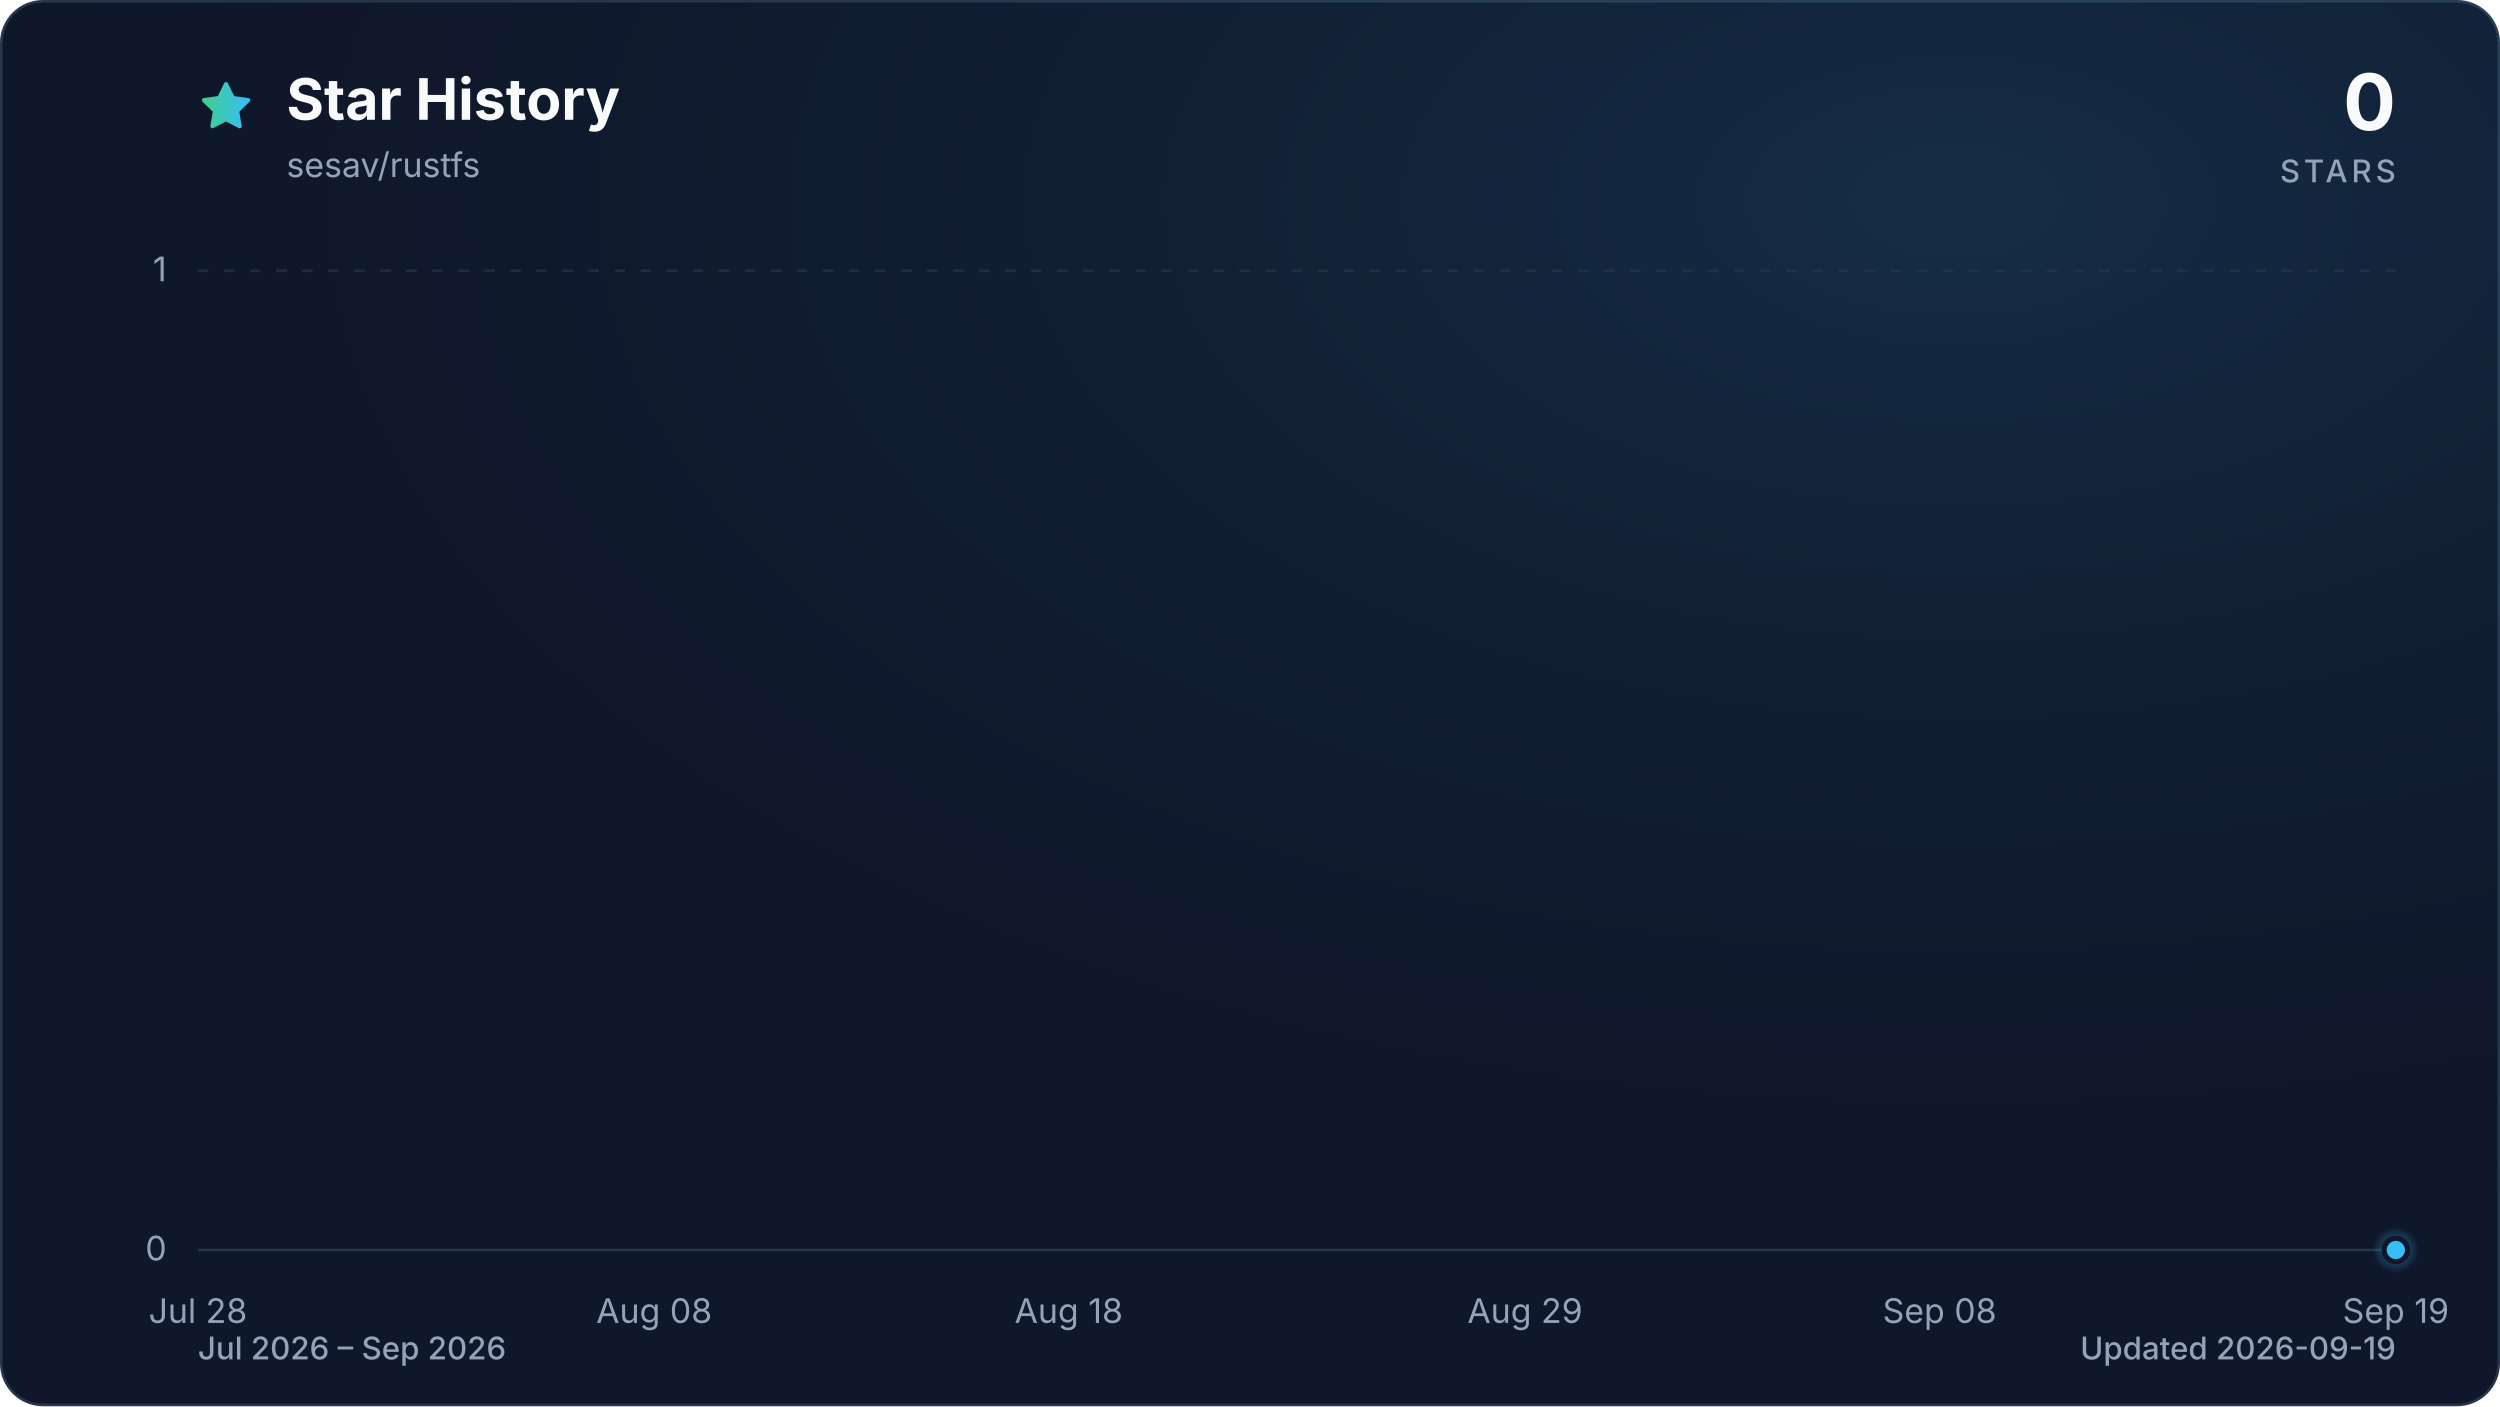
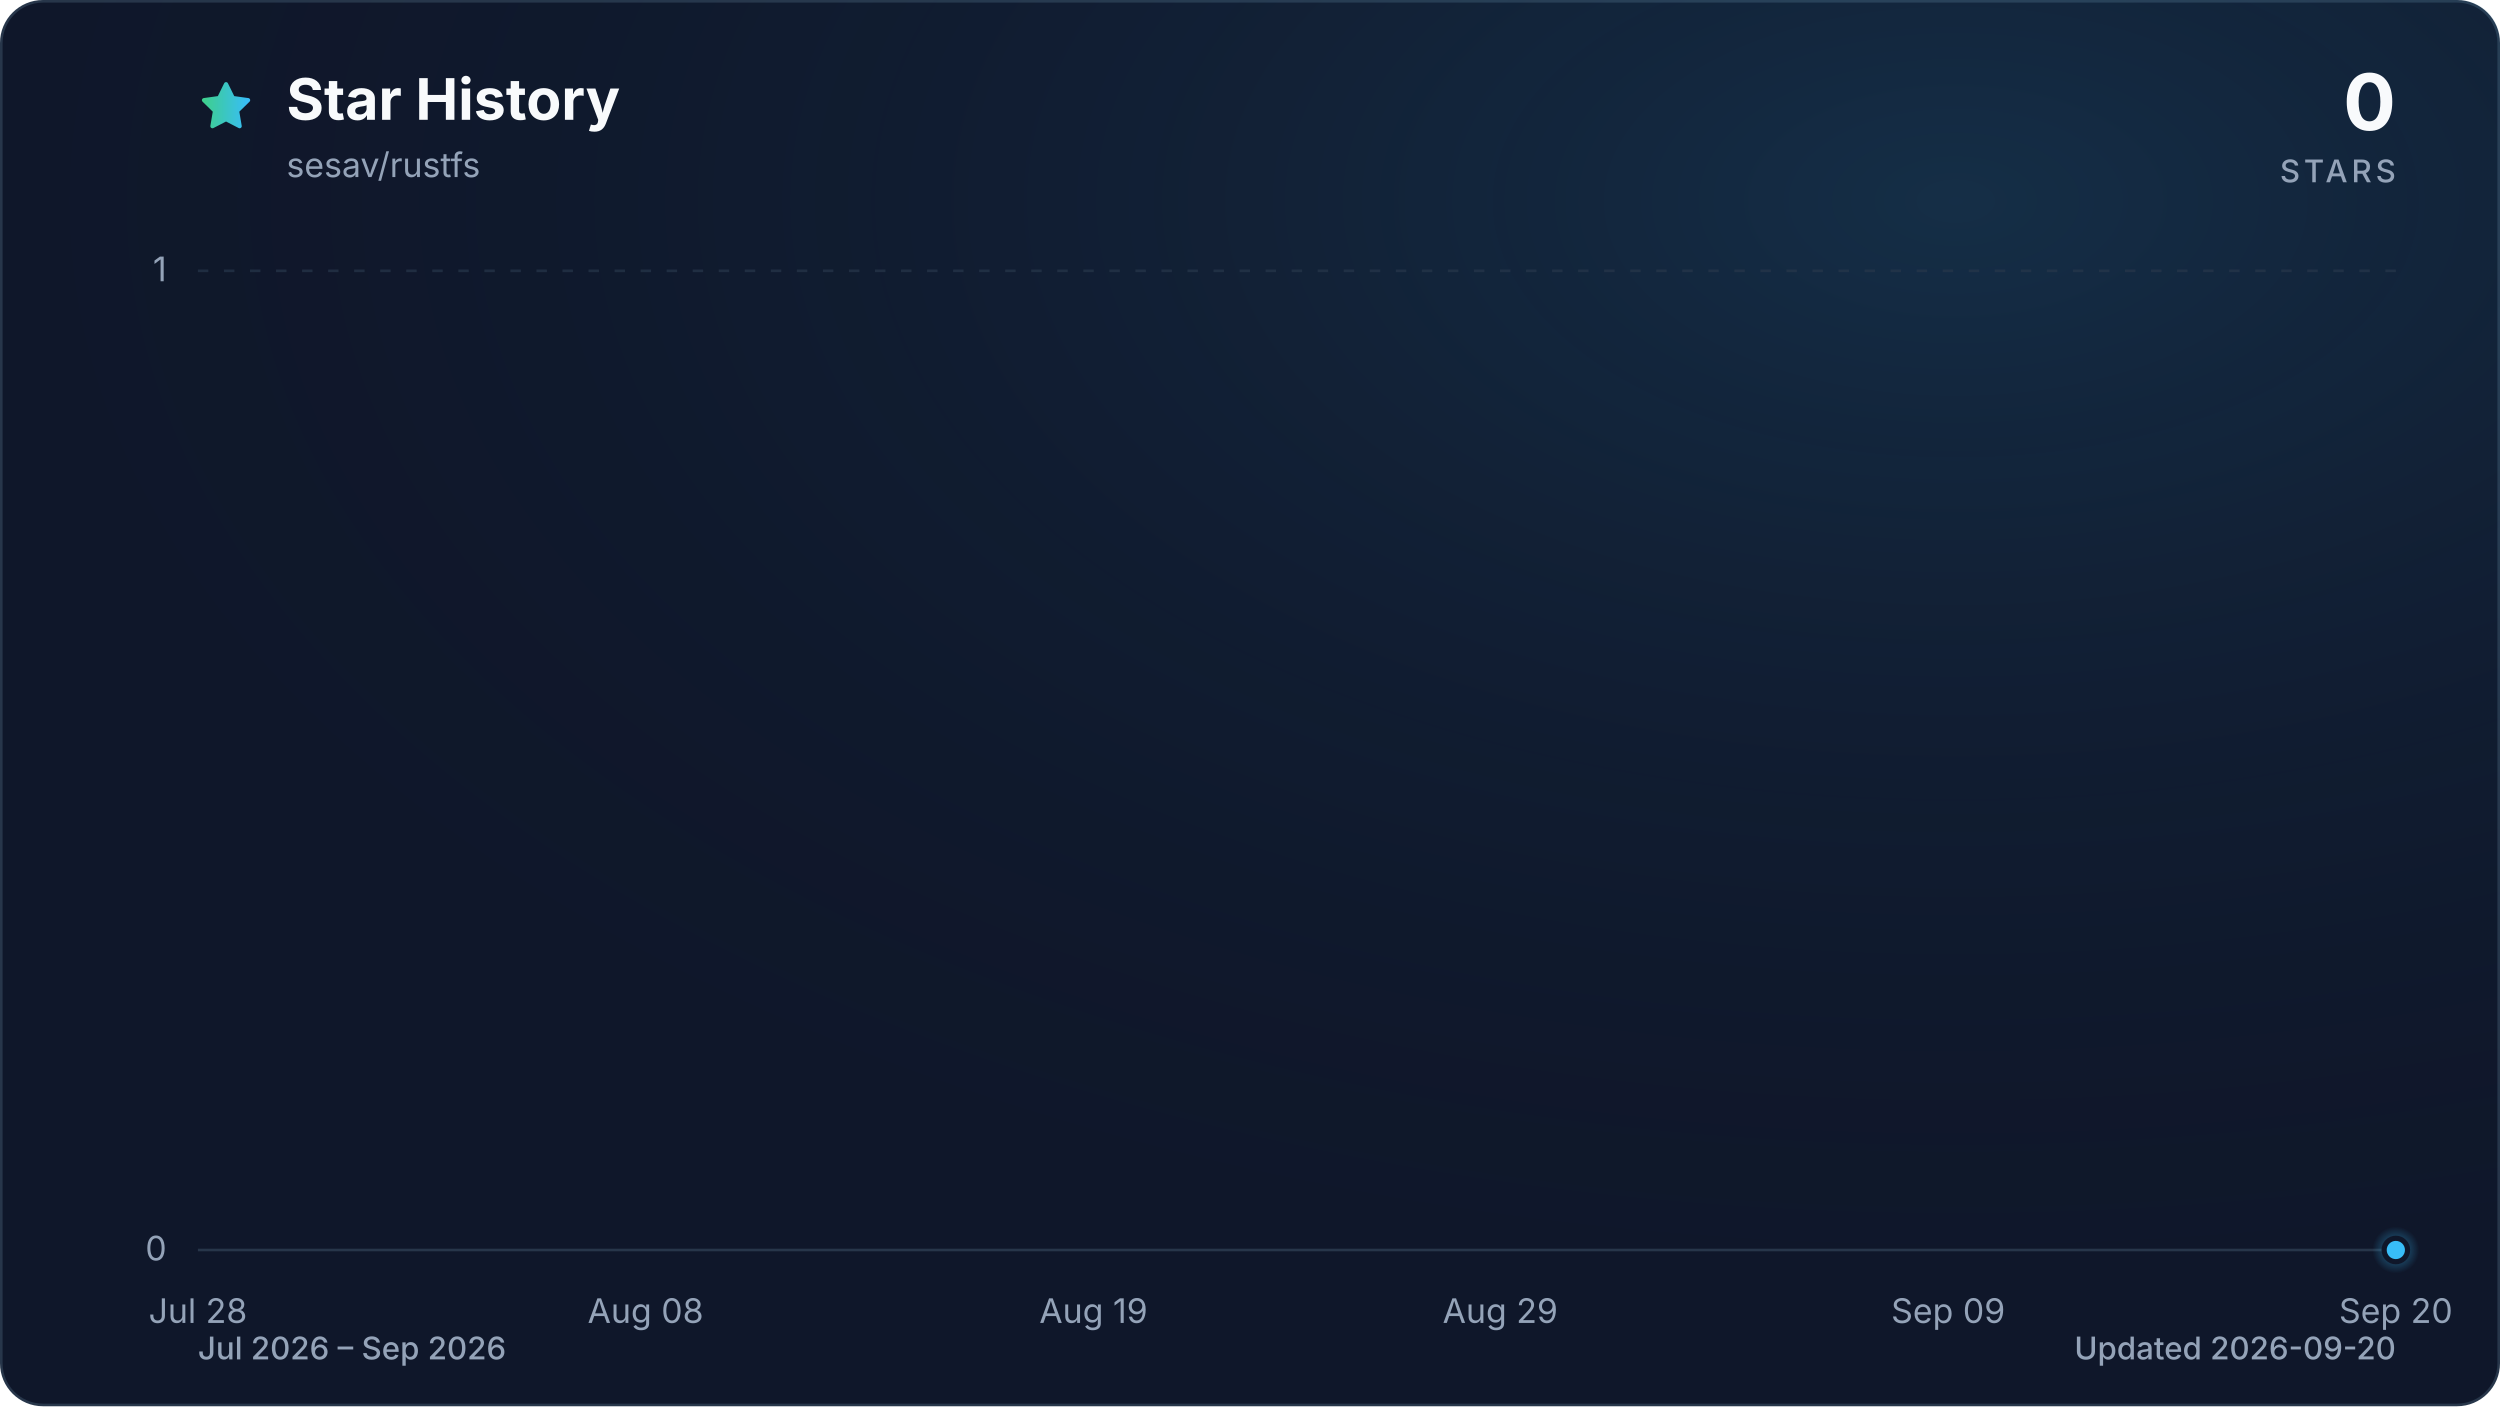
<svg xmlns="http://www.w3.org/2000/svg" viewBox="0 0 960 540" role="img" aria-labelledby="title description" data-style="gradient" data-variant="glow" data-animated="true">
  <defs>
    <linearGradient id="trend" x1="0" y1="0" x2="1" y2="0">
      <stop offset="0%" stop-color="#3ecf8e" />
      <stop offset="100%" stop-color="#38bdf8" />
    </linearGradient>
    <linearGradient id="area" x1="0" y1="0" x2="0" y2="1">
      <stop offset="0%" stop-color="#3ecf8e" stop-opacity="0.30" />
      <stop offset="55%" stop-color="#38bdf8" stop-opacity="0.10" />
      <stop offset="100%" stop-color="#38bdf8" stop-opacity="0.01" />
    </linearGradient>
    <radialGradient id="marker-halo" cx="50%" cy="50%" r="50%">
      <stop offset="0%" stop-color="#38bdf8" stop-opacity="0.55" />
      <stop offset="100%" stop-color="#38bdf8" stop-opacity="0" />
    </radialGradient>
    <radialGradient id="surface-glow" cx="78%" cy="14%" r="80%">
      <stop offset="0%" stop-color="#38bdf8" stop-opacity="0.14" />
      <stop offset="100%" stop-color="#0f172a" stop-opacity="0" />
    </radialGradient>
    <filter id="trend-glow" x="-20%" y="-20%" width="140%" height="140%">
      <feGaussianBlur stdDeviation="7" />
    </filter>
  </defs>
  <style>
.trend-enter{transform-box:fill-box;transform-origin:center;animation:trend-enter 520ms cubic-bezier(0.16,1,0.3,1)}
.marker-enter{transform-box:fill-box;transform-origin:center;animation:marker-enter 320ms cubic-bezier(0.16,1,0.3,1) 200ms both}
.marker-pulse{transform-box:fill-box;transform-origin:center;animation:marker-pulse 2.6s ease-out infinite}
@keyframes trend-enter{from{opacity:.35;transform:translateY(10px)}to{opacity:1;transform:translateY(0)}}
@keyframes marker-enter{from{opacity:0;transform:scale(.4)}to{opacity:1;transform:scale(1)}}
@keyframes marker-pulse{0%{opacity:.5;transform:scale(.7)}70%,100%{opacity:0;transform:scale(2.1)}}
@media (prefers-reduced-motion:reduce){.trend-enter,.marker-enter,.marker-pulse{animation:none!important}}
@media (prefers-reduced-motion:reduce){.marker-pulse{opacity:0}}
</style>
  <rect x="0.5" y="0.5" width="959" height="539" fill="#0f172a" stroke="#27364a" stroke-width="1" rx="16" />
  <rect width="960" height="540" fill="url(#surface-glow)" rx="16" />
  <path d="M12 2.6l2.9 5.9 6.5.9-4.7 4.6 1.1 6.5-5.8-3-5.8 3 1.1-6.5-4.7-4.6 6.5-.9L12 2.6Z" transform="translate(76 30) scale(.9)" fill="url(#trend)" stroke="url(#trend)" stroke-width="1.8" stroke-linejoin="round" aria-hidden="true" />
  <text x="110" y="46" fill="#f8fafc" font-family="ui-sans-serif, system-ui, -apple-system, BlinkMacSystemFont, 'Segoe UI', sans-serif" font-size="22" font-weight="700">Star History</text>
  <text x="110" y="68" fill="#94a3b8" font-family="ui-sans-serif, system-ui, -apple-system, BlinkMacSystemFont, 'Segoe UI', sans-serif" font-size="13">sesav/rustfs</text>
  <text x="920" y="50" fill="#f8fafc" font-family="ui-sans-serif, system-ui, -apple-system, BlinkMacSystemFont, 'Segoe UI', sans-serif" font-size="30" font-weight="700" text-anchor="end">0</text>
  <text x="920" y="70" fill="#94a3b8" font-family="ui-sans-serif, system-ui, -apple-system, BlinkMacSystemFont, 'Segoe UI', sans-serif" font-size="12" font-weight="500" letter-spacing="1.5" text-anchor="end">STARS</text>
  <line x1="76" y1="480.0" x2="920" y2="480.0" stroke="#27364a" stroke-width="1" stroke-dasharray="0" opacity="1" />
  <text x="64" y="484.0" fill="#94a3b8" font-family="ui-sans-serif, system-ui, -apple-system, BlinkMacSystemFont, 'Segoe UI', sans-serif" font-size="13" text-anchor="end">0</text>
  <line x1="76" y1="104.0" x2="920" y2="104.0" stroke="#27364a" stroke-width="1" stroke-dasharray="4 6" opacity="0.7" />
  <text x="64" y="108.0" fill="#94a3b8" font-family="ui-sans-serif, system-ui, -apple-system, BlinkMacSystemFont, 'Segoe UI', sans-serif" font-size="13" text-anchor="end">1</text>
  <text x="76.0" y="508" fill="#94a3b8" font-family="ui-sans-serif, system-ui, -apple-system, BlinkMacSystemFont, 'Segoe UI', sans-serif" font-size="13" text-anchor="middle">Jul 28</text>
-   <text x="251.2" y="508" fill="#94a3b8" font-family="ui-sans-serif, system-ui, -apple-system, BlinkMacSystemFont, 'Segoe UI', sans-serif" font-size="13" text-anchor="middle">Aug 08</text>
-   <text x="410.4" y="508" fill="#94a3b8" font-family="ui-sans-serif, system-ui, -apple-system, BlinkMacSystemFont, 'Segoe UI', sans-serif" font-size="13" text-anchor="middle">Aug 18</text>
-   <text x="585.6" y="508" fill="#94a3b8" font-family="ui-sans-serif, system-ui, -apple-system, BlinkMacSystemFont, 'Segoe UI', sans-serif" font-size="13" text-anchor="middle">Aug 29</text>
-   <text x="744.8" y="508" fill="#94a3b8" font-family="ui-sans-serif, system-ui, -apple-system, BlinkMacSystemFont, 'Segoe UI', sans-serif" font-size="13" text-anchor="middle">Sep 08</text>
-   <text x="920.0" y="508" fill="#94a3b8" font-family="ui-sans-serif, system-ui, -apple-system, BlinkMacSystemFont, 'Segoe UI', sans-serif" font-size="13" text-anchor="middle">Sep 19</text>
+   <text x="247.9" y="508" fill="#94a3b8" font-family="ui-sans-serif, system-ui, -apple-system, BlinkMacSystemFont, 'Segoe UI', sans-serif" font-size="13" text-anchor="middle">Aug 08</text>
+   <text x="419.9" y="508" fill="#94a3b8" font-family="ui-sans-serif, system-ui, -apple-system, BlinkMacSystemFont, 'Segoe UI', sans-serif" font-size="13" text-anchor="middle">Aug 19</text>
+   <text x="576.1" y="508" fill="#94a3b8" font-family="ui-sans-serif, system-ui, -apple-system, BlinkMacSystemFont, 'Segoe UI', sans-serif" font-size="13" text-anchor="middle">Aug 29</text>
+   <text x="748.1" y="508" fill="#94a3b8" font-family="ui-sans-serif, system-ui, -apple-system, BlinkMacSystemFont, 'Segoe UI', sans-serif" font-size="13" text-anchor="middle">Sep 09</text>
+   <text x="920.0" y="508" fill="#94a3b8" font-family="ui-sans-serif, system-ui, -apple-system, BlinkMacSystemFont, 'Segoe UI', sans-serif" font-size="13" text-anchor="middle">Sep 20</text>
  <g class="trend-enter">
-     <path d="M 76.0 480.0 C 81.3 480.0, 86.6 480.0, 91.9 480.0 C 97.2 480.0, 102.5 480.0, 107.8 480.0 C 113.2 480.0, 118.5 480.0, 123.8 480.0 C 129.1 480.0, 134.4 480.0, 139.7 480.0 C 145.0 480.0, 150.3 480.0, 155.6 480.0 C 160.9 480.0, 166.2 480.0, 171.5 480.0 C 176.9 480.0, 182.2 480.0, 187.5 480.0 C 192.8 480.0, 198.1 480.0, 203.4 480.0 C 208.7 480.0, 214.0 480.0, 219.3 480.0 C 224.6 480.0, 229.9 480.0, 235.2 480.0 C 240.6 480.0, 245.9 480.0, 251.2 480.0 C 256.5 480.0, 261.8 480.0, 267.1 480.0 C 272.4 480.0, 277.7 480.0, 283.0 480.0 C 288.3 480.0, 293.6 480.0, 298.9 480.0 C 304.3 480.0, 309.6 480.0, 314.9 480.0 C 320.2 480.0, 325.5 480.0, 330.8 480.0 C 336.1 480.0, 341.4 480.0, 346.7 480.0 C 352.0 480.0, 357.3 480.0, 362.6 480.0 C 367.9 480.0, 373.3 480.0, 378.6 480.0 C 383.9 480.0, 389.2 480.0, 394.5 480.0 C 399.8 480.0, 405.1 480.0, 410.4 480.0 C 415.7 480.0, 421.0 480.0, 426.3 480.0 C 431.6 480.0, 437.0 480.0, 442.3 480.0 C 447.6 480.0, 452.9 480.0, 458.2 480.0 C 463.5 480.0, 468.8 480.0, 474.1 480.0 C 479.4 480.0, 484.7 480.0, 490.0 480.0 C 495.3 480.0, 500.7 480.0, 506.0 480.0 C 511.3 480.0, 516.6 480.0, 521.9 480.0 C 527.2 480.0, 532.5 480.0, 537.8 480.0 C 543.1 480.0, 548.4 480.0, 553.7 480.0 C 559.0 480.0, 564.4 480.0, 569.7 480.0 C 575.0 480.0, 580.3 480.0, 585.6 480.0 C 590.9 480.0, 596.2 480.0, 601.5 480.0 C 606.8 480.0, 612.1 480.0, 617.4 480.0 C 622.7 480.0, 628.1 480.0, 633.4 480.0 C 638.7 480.0, 644.0 480.0, 649.3 480.0 C 654.6 480.0, 659.9 480.0, 665.2 480.0 C 670.5 480.0, 675.8 480.0, 681.1 480.0 C 686.4 480.0, 691.7 480.0, 697.1 480.0 C 702.4 480.0, 707.7 480.0, 713.0 480.0 C 718.3 480.0, 723.6 480.0, 728.9 480.0 C 734.2 480.0, 739.5 480.0, 744.8 480.0 C 750.1 480.0, 755.4 480.0, 760.8 480.0 C 766.1 480.0, 771.4 480.0, 776.7 480.0 C 782.0 480.0, 787.3 480.0, 792.6 480.0 C 797.9 480.0, 803.2 480.0, 808.5 480.0 C 813.8 480.0, 819.1 480.0, 824.5 480.0 C 829.8 480.0, 835.1 480.0, 840.4 480.0 C 845.7 480.0, 851.0 480.0, 856.3 480.0 C 861.6 480.0, 866.9 480.0, 872.2 480.0 C 877.5 480.0, 882.8 480.0, 888.2 480.0 C 893.5 480.0, 898.8 480.0, 904.1 480.0 C 909.4 480.0, 914.7 480.0, 920.0 480.0 L 920.0 480.0 L 76.0 480.0 Z" fill="url(#area)" />
-     <path d="M 76.0 480.0 C 81.3 480.0, 86.6 480.0, 91.9 480.0 C 97.2 480.0, 102.5 480.0, 107.8 480.0 C 113.2 480.0, 118.5 480.0, 123.8 480.0 C 129.1 480.0, 134.4 480.0, 139.7 480.0 C 145.0 480.0, 150.3 480.0, 155.6 480.0 C 160.9 480.0, 166.2 480.0, 171.5 480.0 C 176.9 480.0, 182.2 480.0, 187.5 480.0 C 192.8 480.0, 198.1 480.0, 203.4 480.0 C 208.7 480.0, 214.0 480.0, 219.3 480.0 C 224.6 480.0, 229.9 480.0, 235.2 480.0 C 240.6 480.0, 245.9 480.0, 251.2 480.0 C 256.5 480.0, 261.8 480.0, 267.1 480.0 C 272.4 480.0, 277.7 480.0, 283.0 480.0 C 288.3 480.0, 293.6 480.0, 298.9 480.0 C 304.3 480.0, 309.6 480.0, 314.9 480.0 C 320.2 480.0, 325.5 480.0, 330.8 480.0 C 336.1 480.0, 341.4 480.0, 346.7 480.0 C 352.0 480.0, 357.3 480.0, 362.6 480.0 C 367.9 480.0, 373.3 480.0, 378.6 480.0 C 383.9 480.0, 389.2 480.0, 394.5 480.0 C 399.8 480.0, 405.1 480.0, 410.4 480.0 C 415.7 480.0, 421.0 480.0, 426.3 480.0 C 431.6 480.0, 437.0 480.0, 442.3 480.0 C 447.6 480.0, 452.9 480.0, 458.2 480.0 C 463.5 480.0, 468.8 480.0, 474.1 480.0 C 479.4 480.0, 484.7 480.0, 490.0 480.0 C 495.3 480.0, 500.7 480.0, 506.0 480.0 C 511.3 480.0, 516.6 480.0, 521.9 480.0 C 527.2 480.0, 532.5 480.0, 537.8 480.0 C 543.1 480.0, 548.4 480.0, 553.7 480.0 C 559.0 480.0, 564.4 480.0, 569.7 480.0 C 575.0 480.0, 580.3 480.0, 585.6 480.0 C 590.9 480.0, 596.2 480.0, 601.5 480.0 C 606.8 480.0, 612.1 480.0, 617.4 480.0 C 622.7 480.0, 628.1 480.0, 633.4 480.0 C 638.7 480.0, 644.0 480.0, 649.3 480.0 C 654.6 480.0, 659.9 480.0, 665.2 480.0 C 670.5 480.0, 675.8 480.0, 681.1 480.0 C 686.4 480.0, 691.7 480.0, 697.1 480.0 C 702.4 480.0, 707.7 480.0, 713.0 480.0 C 718.3 480.0, 723.6 480.0, 728.9 480.0 C 734.2 480.0, 739.5 480.0, 744.8 480.0 C 750.1 480.0, 755.4 480.0, 760.8 480.0 C 766.1 480.0, 771.4 480.0, 776.7 480.0 C 782.0 480.0, 787.3 480.0, 792.6 480.0 C 797.9 480.0, 803.2 480.0, 808.5 480.0 C 813.8 480.0, 819.1 480.0, 824.5 480.0 C 829.8 480.0, 835.1 480.0, 840.4 480.0 C 845.7 480.0, 851.0 480.0, 856.3 480.0 C 861.6 480.0, 866.9 480.0, 872.2 480.0 C 877.5 480.0, 882.8 480.0, 888.2 480.0 C 893.5 480.0, 898.8 480.0, 904.1 480.0 C 909.4 480.0, 914.7 480.0, 920.0 480.0" fill="none" stroke="url(#trend)" stroke-width="12" stroke-linecap="round" stroke-linejoin="round" opacity="0.16" filter="url(#trend-glow)" />
-     <path d="M 76.0 480.0 C 81.3 480.0, 86.6 480.0, 91.9 480.0 C 97.2 480.0, 102.5 480.0, 107.8 480.0 C 113.2 480.0, 118.5 480.0, 123.8 480.0 C 129.1 480.0, 134.4 480.0, 139.7 480.0 C 145.0 480.0, 150.3 480.0, 155.6 480.0 C 160.9 480.0, 166.2 480.0, 171.5 480.0 C 176.9 480.0, 182.2 480.0, 187.5 480.0 C 192.8 480.0, 198.1 480.0, 203.4 480.0 C 208.7 480.0, 214.0 480.0, 219.3 480.0 C 224.6 480.0, 229.9 480.0, 235.2 480.0 C 240.6 480.0, 245.9 480.0, 251.2 480.0 C 256.5 480.0, 261.8 480.0, 267.1 480.0 C 272.4 480.0, 277.7 480.0, 283.0 480.0 C 288.3 480.0, 293.6 480.0, 298.9 480.0 C 304.3 480.0, 309.6 480.0, 314.9 480.0 C 320.2 480.0, 325.5 480.0, 330.8 480.0 C 336.1 480.0, 341.4 480.0, 346.7 480.0 C 352.0 480.0, 357.3 480.0, 362.6 480.0 C 367.9 480.0, 373.3 480.0, 378.6 480.0 C 383.9 480.0, 389.2 480.0, 394.5 480.0 C 399.8 480.0, 405.1 480.0, 410.4 480.0 C 415.7 480.0, 421.0 480.0, 426.3 480.0 C 431.6 480.0, 437.0 480.0, 442.3 480.0 C 447.6 480.0, 452.9 480.0, 458.2 480.0 C 463.5 480.0, 468.8 480.0, 474.1 480.0 C 479.4 480.0, 484.7 480.0, 490.0 480.0 C 495.3 480.0, 500.7 480.0, 506.0 480.0 C 511.3 480.0, 516.6 480.0, 521.9 480.0 C 527.2 480.0, 532.5 480.0, 537.8 480.0 C 543.1 480.0, 548.4 480.0, 553.7 480.0 C 559.0 480.0, 564.4 480.0, 569.7 480.0 C 575.0 480.0, 580.3 480.0, 585.6 480.0 C 590.9 480.0, 596.2 480.0, 601.5 480.0 C 606.8 480.0, 612.1 480.0, 617.4 480.0 C 622.7 480.0, 628.1 480.0, 633.4 480.0 C 638.7 480.0, 644.0 480.0, 649.3 480.0 C 654.6 480.0, 659.9 480.0, 665.2 480.0 C 670.5 480.0, 675.8 480.0, 681.1 480.0 C 686.4 480.0, 691.7 480.0, 697.1 480.0 C 702.4 480.0, 707.7 480.0, 713.0 480.0 C 718.3 480.0, 723.6 480.0, 728.9 480.0 C 734.2 480.0, 739.5 480.0, 744.8 480.0 C 750.1 480.0, 755.4 480.0, 760.8 480.0 C 766.1 480.0, 771.4 480.0, 776.7 480.0 C 782.0 480.0, 787.3 480.0, 792.6 480.0 C 797.9 480.0, 803.2 480.0, 808.5 480.0 C 813.8 480.0, 819.1 480.0, 824.5 480.0 C 829.8 480.0, 835.1 480.0, 840.4 480.0 C 845.7 480.0, 851.0 480.0, 856.3 480.0 C 861.6 480.0, 866.9 480.0, 872.2 480.0 C 877.5 480.0, 882.8 480.0, 888.2 480.0 C 893.5 480.0, 898.8 480.0, 904.1 480.0 C 909.4 480.0, 914.7 480.0, 920.0 480.0" fill="none" stroke="url(#trend)" stroke-width="3" stroke-linecap="round" stroke-linejoin="round" />
+     <path d="M 76.0 480.0 C 81.2 480.0, 86.4 480.0, 91.6 480.0 C 96.8 480.0, 102.0 480.0, 107.3 480.0 C 112.5 480.0, 117.7 480.0, 122.9 480.0 C 128.1 480.0, 133.3 480.0, 138.5 480.0 C 143.7 480.0, 148.9 480.0, 154.1 480.0 C 159.4 480.0, 164.6 480.0, 169.8 480.0 C 175.0 480.0, 180.2 480.0, 185.4 480.0 C 190.6 480.0, 195.8 480.0, 201.0 480.0 C 206.2 480.0, 211.5 480.0, 216.7 480.0 C 221.9 480.0, 227.1 480.0, 232.3 480.0 C 237.5 480.0, 242.7 480.0, 247.9 480.0 C 253.1 480.0, 258.3 480.0, 263.6 480.0 C 268.8 480.0, 274.0 480.0, 279.2 480.0 C 284.4 480.0, 289.6 480.0, 294.8 480.0 C 300.0 480.0, 305.2 480.0, 310.4 480.0 C 315.7 480.0, 320.9 480.0, 326.1 480.0 C 331.3 480.0, 336.5 480.0, 341.7 480.0 C 346.9 480.0, 352.1 480.0, 357.3 480.0 C 362.5 480.0, 367.8 480.0, 373.0 480.0 C 378.2 480.0, 383.4 480.0, 388.6 480.0 C 393.8 480.0, 399.0 480.0, 404.2 480.0 C 409.4 480.0, 414.6 480.0, 419.9 480.0 C 425.1 480.0, 430.3 480.0, 435.5 480.0 C 440.7 480.0, 445.9 480.0, 451.1 480.0 C 456.3 480.0, 461.5 480.0, 466.7 480.0 C 472.0 480.0, 477.2 480.0, 482.4 480.0 C 487.6 480.0, 492.8 480.0, 498.0 480.0 C 503.2 480.0, 508.4 480.0, 513.6 480.0 C 518.8 480.0, 524.0 480.0, 529.3 480.0 C 534.5 480.0, 539.7 480.0, 544.9 480.0 C 550.1 480.0, 555.3 480.0, 560.5 480.0 C 565.7 480.0, 570.9 480.0, 576.1 480.0 C 581.4 480.0, 586.6 480.0, 591.8 480.0 C 597.0 480.0, 602.2 480.0, 607.4 480.0 C 612.6 480.0, 617.8 480.0, 623.0 480.0 C 628.2 480.0, 633.5 480.0, 638.7 480.0 C 643.9 480.0, 649.1 480.0, 654.3 480.0 C 659.5 480.0, 664.7 480.0, 669.9 480.0 C 675.1 480.0, 680.3 480.0, 685.6 480.0 C 690.8 480.0, 696.0 480.0, 701.2 480.0 C 706.4 480.0, 711.6 480.0, 716.8 480.0 C 722.0 480.0, 727.2 480.0, 732.4 480.0 C 737.7 480.0, 742.9 480.0, 748.1 480.0 C 753.3 480.0, 758.5 480.0, 763.7 480.0 C 768.9 480.0, 774.1 480.0, 779.3 480.0 C 784.5 480.0, 789.8 480.0, 795.0 480.0 C 800.2 480.0, 805.4 480.0, 810.6 480.0 C 815.8 480.0, 821.0 480.0, 826.2 480.0 C 831.4 480.0, 836.6 480.0, 841.9 480.0 C 847.1 480.0, 852.3 480.0, 857.5 480.0 C 862.7 480.0, 867.9 480.0, 873.1 480.0 C 878.3 480.0, 883.5 480.0, 888.7 480.0 C 894.0 480.0, 899.2 480.0, 904.4 480.0 C 909.6 480.0, 914.8 480.0, 920.0 480.0 L 920.0 480.0 L 76.0 480.0 Z" fill="url(#area)" />
+     <path d="M 76.0 480.0 C 81.2 480.0, 86.4 480.0, 91.6 480.0 C 96.8 480.0, 102.0 480.0, 107.3 480.0 C 112.5 480.0, 117.7 480.0, 122.9 480.0 C 128.1 480.0, 133.3 480.0, 138.5 480.0 C 143.7 480.0, 148.9 480.0, 154.1 480.0 C 159.4 480.0, 164.6 480.0, 169.8 480.0 C 175.0 480.0, 180.2 480.0, 185.4 480.0 C 190.6 480.0, 195.8 480.0, 201.0 480.0 C 206.2 480.0, 211.5 480.0, 216.7 480.0 C 221.9 480.0, 227.1 480.0, 232.3 480.0 C 237.5 480.0, 242.7 480.0, 247.9 480.0 C 253.1 480.0, 258.3 480.0, 263.6 480.0 C 268.8 480.0, 274.0 480.0, 279.2 480.0 C 284.4 480.0, 289.6 480.0, 294.8 480.0 C 300.0 480.0, 305.2 480.0, 310.4 480.0 C 315.7 480.0, 320.9 480.0, 326.1 480.0 C 331.3 480.0, 336.5 480.0, 341.7 480.0 C 346.9 480.0, 352.1 480.0, 357.3 480.0 C 362.5 480.0, 367.8 480.0, 373.0 480.0 C 378.2 480.0, 383.4 480.0, 388.6 480.0 C 393.8 480.0, 399.0 480.0, 404.2 480.0 C 409.4 480.0, 414.6 480.0, 419.9 480.0 C 425.1 480.0, 430.3 480.0, 435.5 480.0 C 440.7 480.0, 445.9 480.0, 451.1 480.0 C 456.3 480.0, 461.5 480.0, 466.7 480.0 C 472.0 480.0, 477.2 480.0, 482.4 480.0 C 487.6 480.0, 492.8 480.0, 498.0 480.0 C 503.2 480.0, 508.4 480.0, 513.6 480.0 C 518.8 480.0, 524.0 480.0, 529.3 480.0 C 534.5 480.0, 539.7 480.0, 544.9 480.0 C 550.1 480.0, 555.3 480.0, 560.5 480.0 C 565.7 480.0, 570.9 480.0, 576.1 480.0 C 581.4 480.0, 586.6 480.0, 591.8 480.0 C 597.0 480.0, 602.2 480.0, 607.4 480.0 C 612.6 480.0, 617.8 480.0, 623.0 480.0 C 628.2 480.0, 633.5 480.0, 638.7 480.0 C 643.9 480.0, 649.1 480.0, 654.3 480.0 C 659.5 480.0, 664.7 480.0, 669.9 480.0 C 675.1 480.0, 680.3 480.0, 685.6 480.0 C 690.8 480.0, 696.0 480.0, 701.2 480.0 C 706.4 480.0, 711.6 480.0, 716.8 480.0 C 722.0 480.0, 727.2 480.0, 732.4 480.0 C 737.7 480.0, 742.9 480.0, 748.1 480.0 C 753.3 480.0, 758.5 480.0, 763.7 480.0 C 768.9 480.0, 774.1 480.0, 779.3 480.0 C 784.5 480.0, 789.8 480.0, 795.0 480.0 C 800.2 480.0, 805.4 480.0, 810.6 480.0 C 815.8 480.0, 821.0 480.0, 826.2 480.0 C 831.4 480.0, 836.6 480.0, 841.9 480.0 C 847.1 480.0, 852.3 480.0, 857.5 480.0 C 862.7 480.0, 867.9 480.0, 873.1 480.0 C 878.3 480.0, 883.5 480.0, 888.7 480.0 C 894.0 480.0, 899.2 480.0, 904.4 480.0 C 909.6 480.0, 914.8 480.0, 920.0 480.0" fill="none" stroke="url(#trend)" stroke-width="12" stroke-linecap="round" stroke-linejoin="round" opacity="0.16" filter="url(#trend-glow)" />
+     <path d="M 76.0 480.0 C 81.2 480.0, 86.4 480.0, 91.6 480.0 C 96.8 480.0, 102.0 480.0, 107.3 480.0 C 112.5 480.0, 117.7 480.0, 122.9 480.0 C 128.1 480.0, 133.3 480.0, 138.5 480.0 C 143.7 480.0, 148.9 480.0, 154.1 480.0 C 159.4 480.0, 164.6 480.0, 169.8 480.0 C 175.0 480.0, 180.2 480.0, 185.4 480.0 C 190.6 480.0, 195.8 480.0, 201.0 480.0 C 206.2 480.0, 211.5 480.0, 216.7 480.0 C 221.9 480.0, 227.1 480.0, 232.3 480.0 C 237.5 480.0, 242.7 480.0, 247.9 480.0 C 253.1 480.0, 258.3 480.0, 263.6 480.0 C 268.8 480.0, 274.0 480.0, 279.2 480.0 C 284.4 480.0, 289.6 480.0, 294.8 480.0 C 300.0 480.0, 305.2 480.0, 310.4 480.0 C 315.7 480.0, 320.9 480.0, 326.1 480.0 C 331.3 480.0, 336.5 480.0, 341.7 480.0 C 346.9 480.0, 352.1 480.0, 357.3 480.0 C 362.5 480.0, 367.8 480.0, 373.0 480.0 C 378.2 480.0, 383.4 480.0, 388.6 480.0 C 393.8 480.0, 399.0 480.0, 404.2 480.0 C 409.4 480.0, 414.6 480.0, 419.9 480.0 C 425.1 480.0, 430.3 480.0, 435.5 480.0 C 440.7 480.0, 445.9 480.0, 451.1 480.0 C 456.3 480.0, 461.5 480.0, 466.7 480.0 C 472.0 480.0, 477.2 480.0, 482.4 480.0 C 487.6 480.0, 492.8 480.0, 498.0 480.0 C 503.2 480.0, 508.4 480.0, 513.6 480.0 C 518.8 480.0, 524.0 480.0, 529.3 480.0 C 534.5 480.0, 539.7 480.0, 544.9 480.0 C 550.1 480.0, 555.3 480.0, 560.5 480.0 C 565.7 480.0, 570.9 480.0, 576.1 480.0 C 581.4 480.0, 586.6 480.0, 591.8 480.0 C 597.0 480.0, 602.2 480.0, 607.4 480.0 C 612.6 480.0, 617.8 480.0, 623.0 480.0 C 628.2 480.0, 633.5 480.0, 638.7 480.0 C 643.9 480.0, 649.1 480.0, 654.3 480.0 C 659.5 480.0, 664.7 480.0, 669.9 480.0 C 675.1 480.0, 680.3 480.0, 685.6 480.0 C 690.8 480.0, 696.0 480.0, 701.2 480.0 C 706.4 480.0, 711.6 480.0, 716.8 480.0 C 722.0 480.0, 727.2 480.0, 732.4 480.0 C 737.7 480.0, 742.9 480.0, 748.1 480.0 C 753.3 480.0, 758.5 480.0, 763.7 480.0 C 768.9 480.0, 774.1 480.0, 779.3 480.0 C 784.5 480.0, 789.8 480.0, 795.0 480.0 C 800.2 480.0, 805.4 480.0, 810.6 480.0 C 815.8 480.0, 821.0 480.0, 826.2 480.0 C 831.4 480.0, 836.6 480.0, 841.9 480.0 C 847.1 480.0, 852.3 480.0, 857.5 480.0 C 862.7 480.0, 867.9 480.0, 873.1 480.0 C 878.3 480.0, 883.5 480.0, 888.7 480.0 C 894.0 480.0, 899.2 480.0, 904.4 480.0 C 909.6 480.0, 914.8 480.0, 920.0 480.0" fill="none" stroke="url(#trend)" stroke-width="3" stroke-linecap="round" stroke-linejoin="round" />
  </g>
  <g class="marker-enter">
    <circle class="marker-pulse" cx="920.0" cy="480.0" r="9" fill="url(#marker-halo)" />
    <circle cx="920.0" cy="480.0" r="4.5" fill="#38bdf8" stroke="#0f172a" stroke-width="2" />
  </g>
  <text x="76" y="522" fill="#94a3b8" font-family="ui-sans-serif, system-ui, -apple-system, BlinkMacSystemFont, 'Segoe UI', sans-serif" font-size="12" font-weight="500">Jul 2026 – Sep 2026</text>
-   <text x="920" y="522" fill="#94a3b8" font-family="ui-sans-serif, system-ui, -apple-system, BlinkMacSystemFont, 'Segoe UI', sans-serif" font-size="12" font-weight="500" text-anchor="end">Updated 2026-09-19</text>
+   <text x="920" y="522" fill="#94a3b8" font-family="ui-sans-serif, system-ui, -apple-system, BlinkMacSystemFont, 'Segoe UI', sans-serif" font-size="12" font-weight="500" text-anchor="end">Updated 2026-09-20</text>
</svg>
